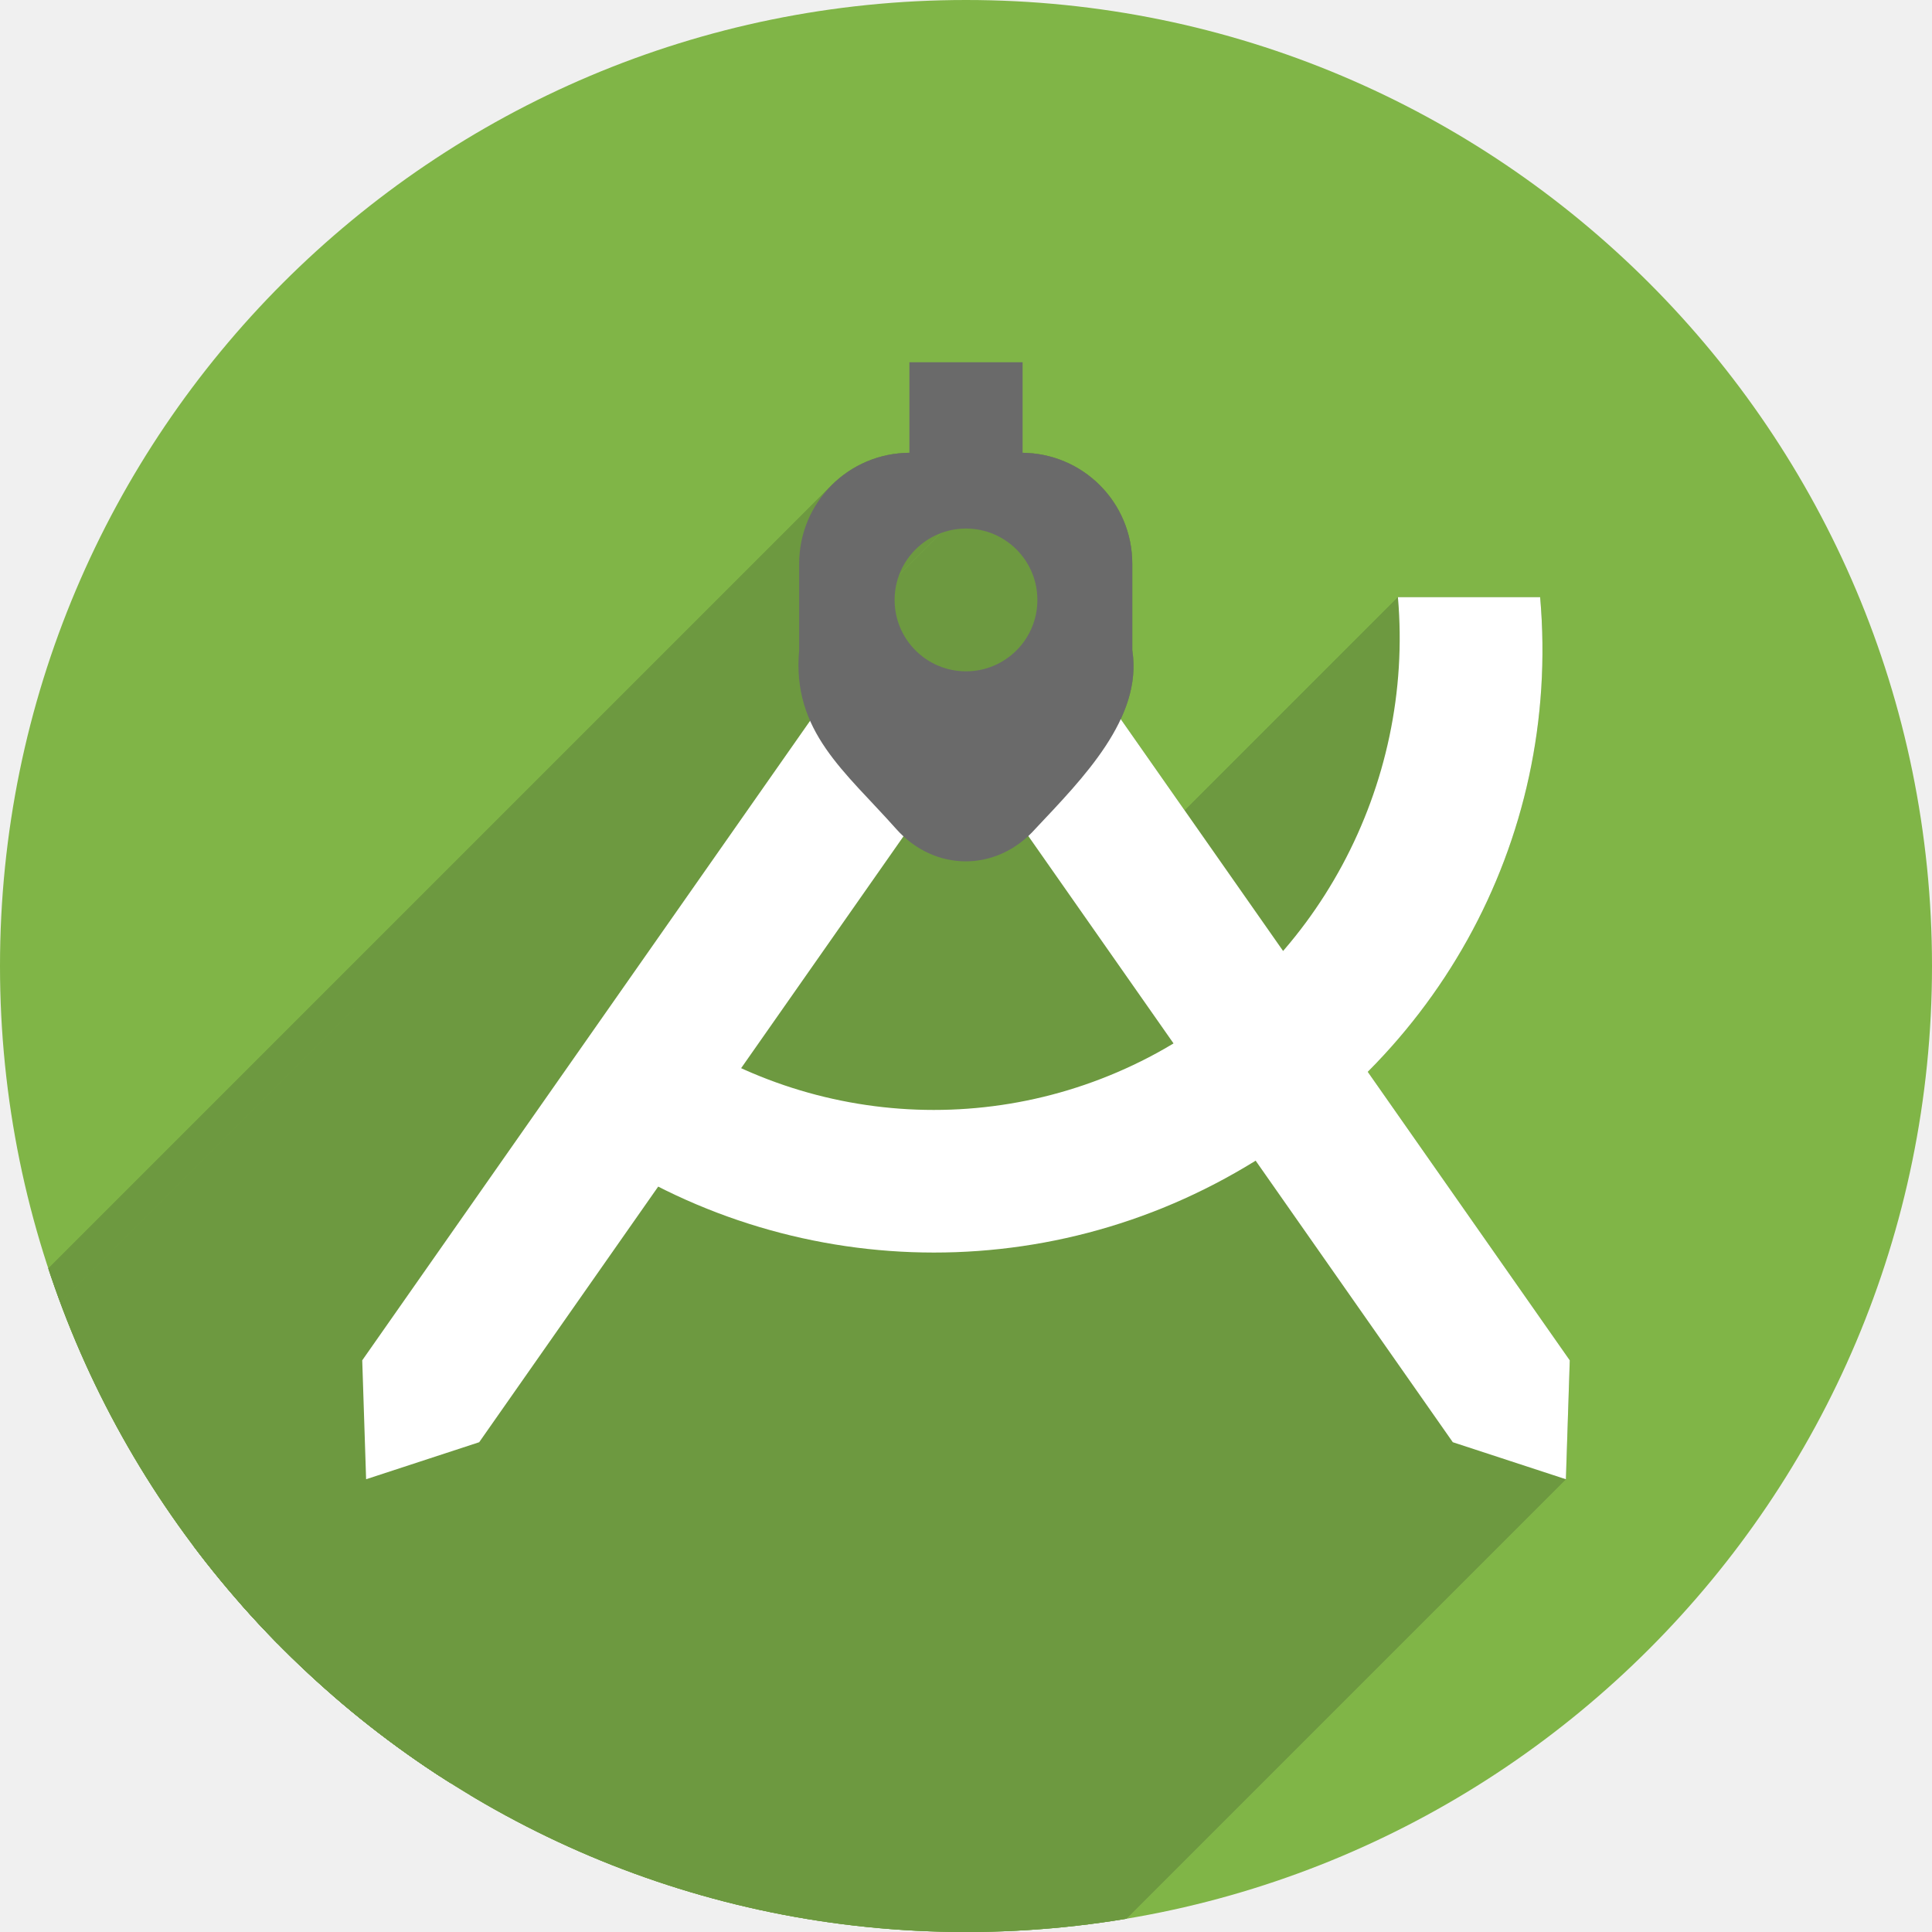
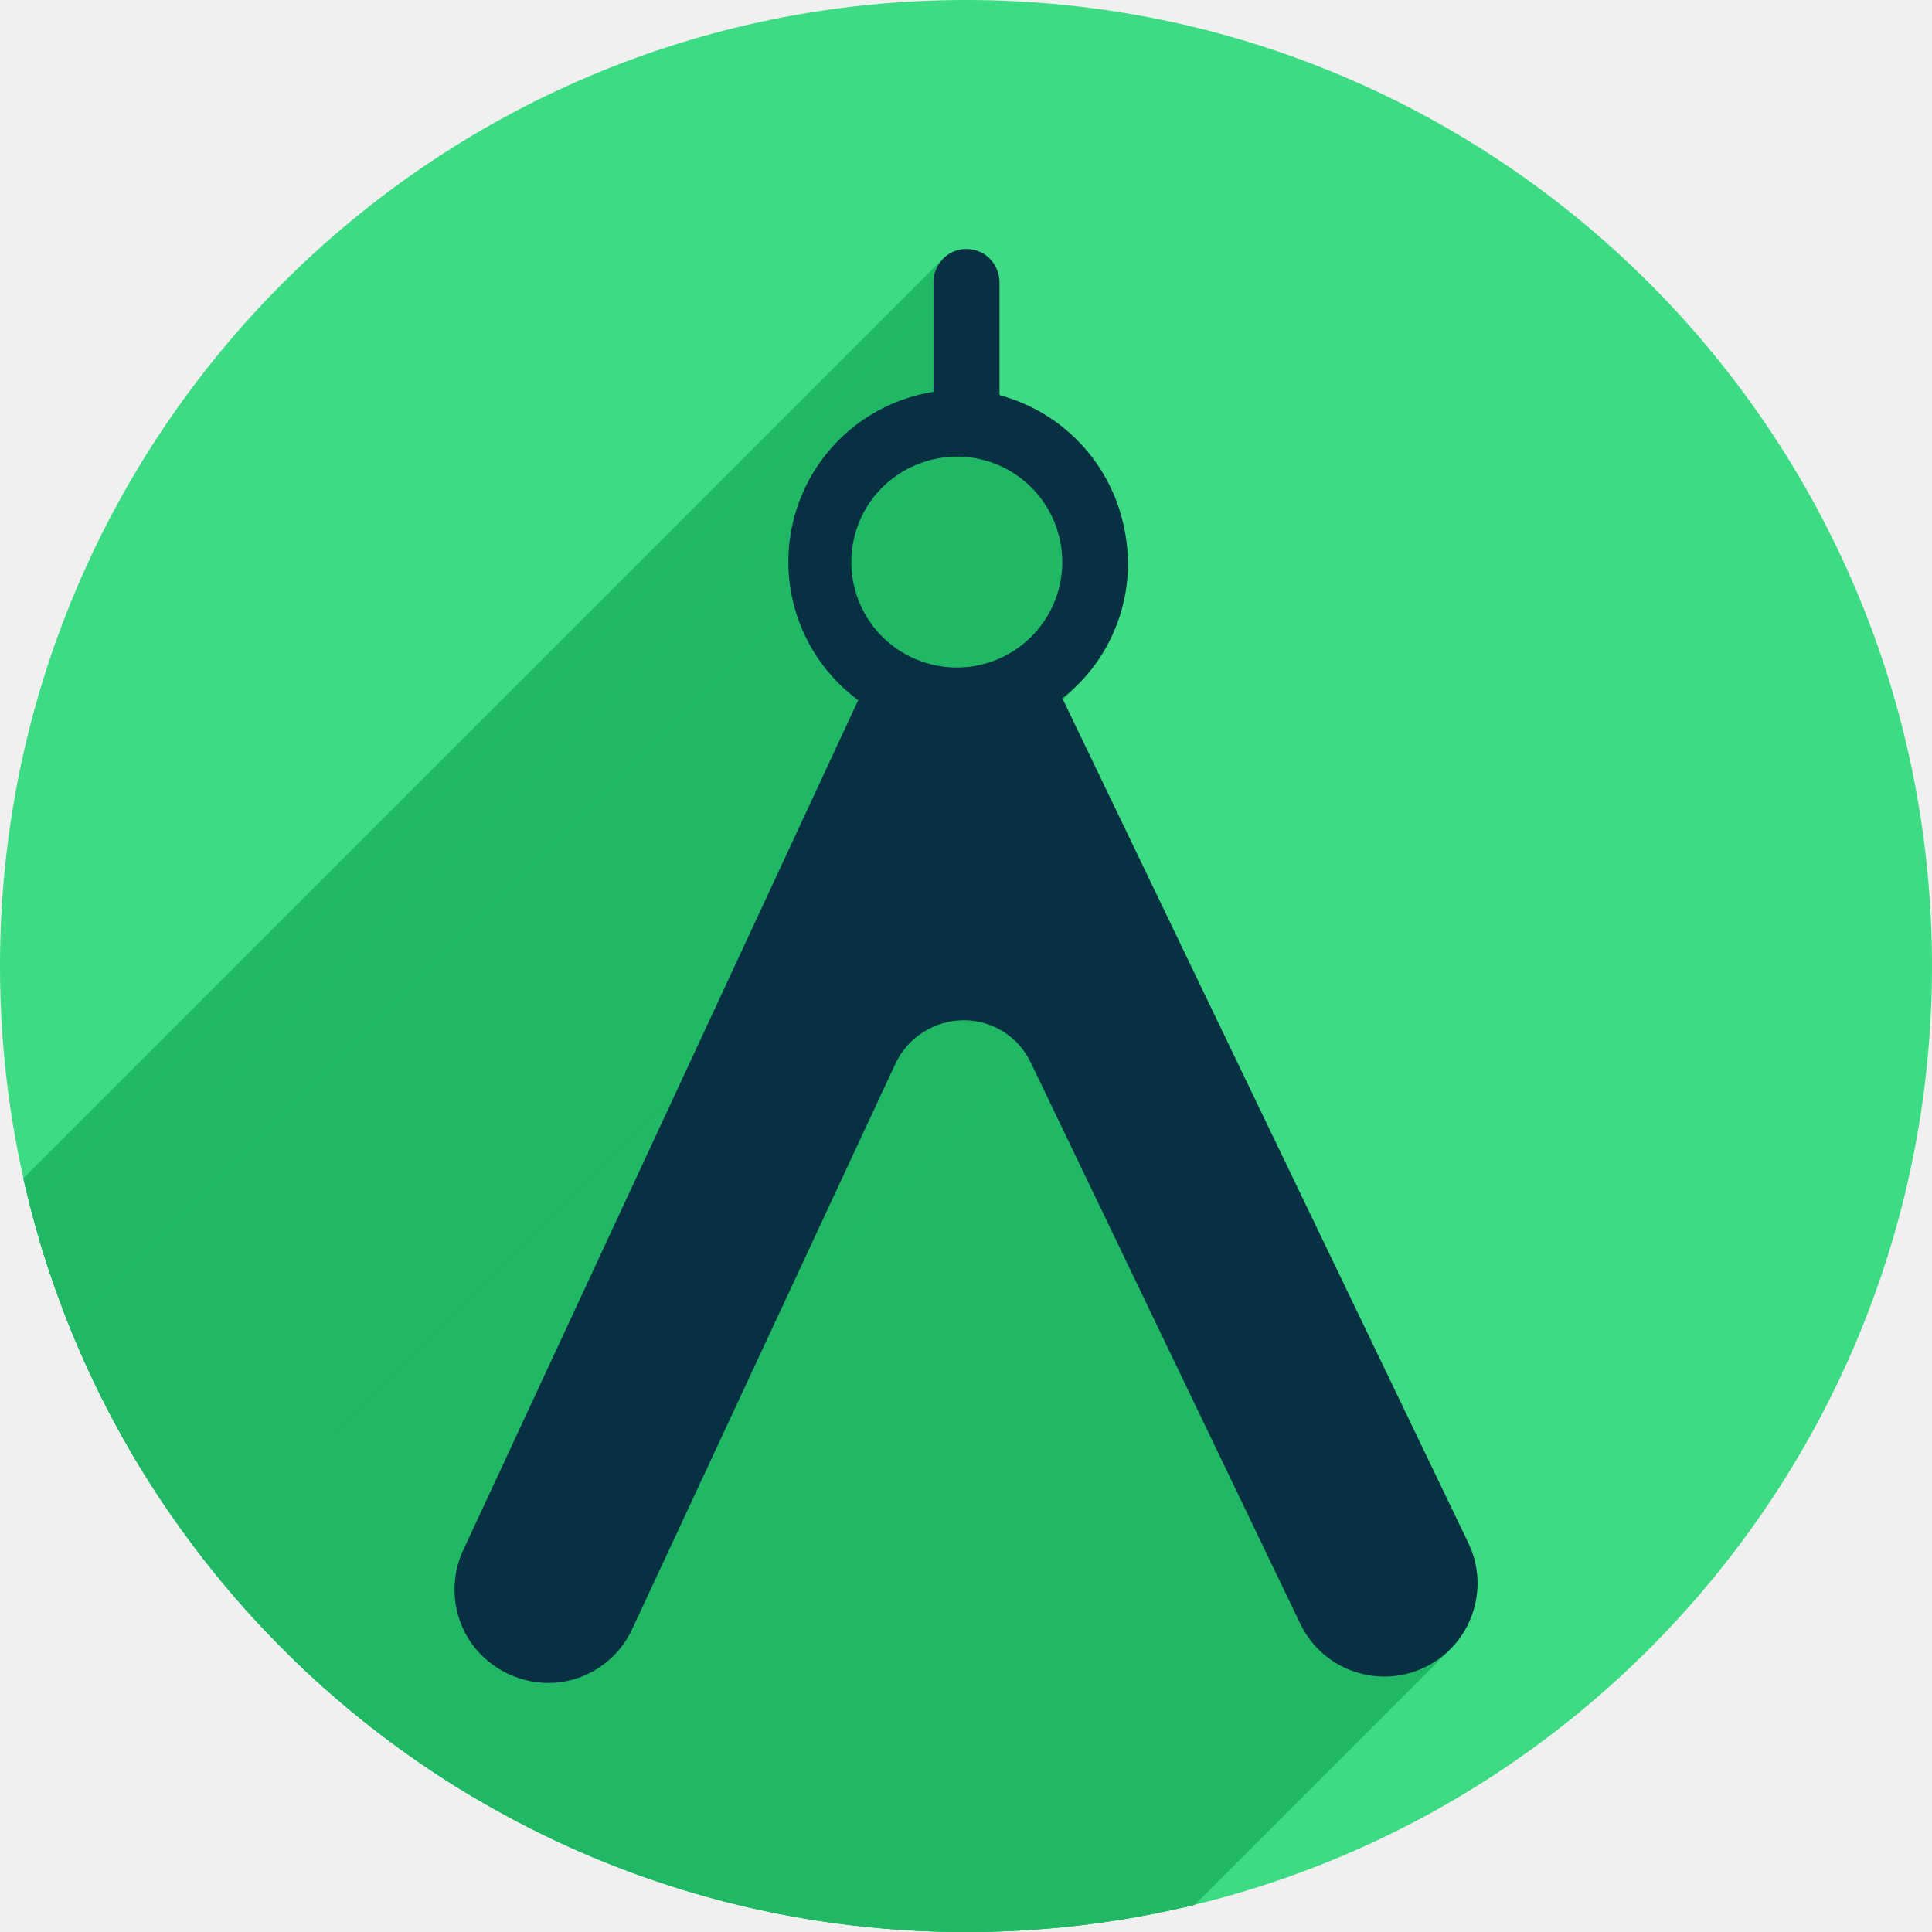
<svg xmlns="http://www.w3.org/2000/svg" version="1.1" id="svg2" viewBox="0 0 256 256" height="256" width="256">
  <defs id="defs4">
-     <clipPath clipPathUnits="userSpaceOnUse" id="clipPath5002">
+     <clipPath id="clipPath5002" clipPathUnits="userSpaceOnUse">
      <g id="g5004">
-         <path transform="translate(0,796.3622)" id="path5006" d="M 88.118,249.435 C 46.103,235.291 14.771,201.687 4.134,159.361 1.338,148.236 0.923,144.163 0.926,127.889 0.928,117.472 1.134,112.014 1.658,108.541 4.465,89.913 12.177,70.638 23.043,55.086 c 3.959,-5.666 8.345,-10.931 9.102,-10.926 0.328,0.002 10.489,18.31 22.579,40.683 12.09,22.373 22.375,41.335 22.854,42.136 0.479,0.802 0.925,2.441 0.99,3.643 0.343,6.316 2.524,14.21 5.642,20.423 2.954,5.887 5.065,8.733 10.435,14.067 6.714,6.67 12.889,10.286 21.732,12.729 3.166,0.874 5.105,1.05 11.575,1.05 8.826,0 12.602,-0.762 19.264,-3.887 2.046,-0.96 3.937,-1.665 4.202,-1.568 0.265,0.097 -11.056,17.665 -25.157,39.038 l -25.639,38.861 -3.094,0.112 c -2.555,0.093 -4.195,-0.258 -9.409,-2.014 z" style="fill:#0f9d58;fill-opacity:1;stroke:none;stroke-width:4.858;stroke-linejoin:round;stroke-miterlimit:4;stroke-dasharray:none;stroke-opacity:1" />
-         <path id="path5008" d="m 112.36,1051.517 c -10.001,-1.45 -12.156,-1.82 -12.532,-2.156 -0.249,-0.222 1.738,-3.748 4.55,-8.072 7.166,-11.021 49.772,-74.648 50.259,-75.055 3.575,-2.992 8.635,-8.041 10.575,-10.554 3.362,-4.353 7.558,-12.914 9.065,-18.494 6.193,-22.925 -2.593,-47.152 -21.7,-59.837 l -2.961,-1.966 17.025,0.296 c 9.364,0.163 31.17,0.434 48.459,0.603 l 31.435,0.307 1.546,4.189 c 2.246,6.086 4.678,15.095 5.935,21.982 1.525,8.36 1.925,28.859 0.739,37.828 -3.08,23.278 -12.813,45.72 -27.802,64.106 -20.476,25.117 -51.46,42.197 -84.146,46.389 -5.312,0.681 -26.646,0.986 -30.446,0.436 z" style="fill:#f4b400;fill-opacity:1;stroke:none;stroke-width:4.858;stroke-linejoin:round;stroke-miterlimit:4;stroke-dasharray:none;stroke-opacity:1" />
-         <path transform="translate(0,796.3622)" id="path5010" d="M 67.99,108.873 C 41.284,59.576 33.29,45.149 32.234,44.345 31.651,43.901 32.811,42.55 38.696,36.815 53.436,22.45 68.809,13.041 87.839,6.736 101.687,2.148 112.582,0.437 127.951,0.437 c 21.31,0 37.805,3.81 56.835,13.126 25.294,12.383 46.194,33.579 58.52,59.346 1.611,3.369 2.93,6.372 2.93,6.675 0,0.56 -10.549,0.495 -71.165,-0.437 l -24.288,-0.374 -3.931,-1.764 c -6.757,-3.033 -10.646,-3.84 -18.658,-3.868 -5.03,-0.018 -7.979,0.208 -10.316,0.788 -14.508,3.604 -26.283,12.948 -33.292,26.419 -3.585,6.891 -5.247,13.082 -6.332,23.583 l -0.337,3.267 -9.927,-18.326 z" style="fill:#db4437;fill-opacity:1;stroke:none;stroke-width:10;stroke-linejoin:round;stroke-miterlimit:4;stroke-dasharray:none;stroke-opacity:1" />
+         <path style="fill:#0f9d58;fill-opacity:1;stroke:none;stroke-width:4.858;stroke-linejoin:round;stroke-miterlimit:4;stroke-dasharray:none;stroke-opacity:1" d="M 88.118,249.435 C 46.103,235.291 14.771,201.687 4.134,159.361 1.338,148.236 0.923,144.163 0.926,127.889 0.928,117.472 1.134,112.014 1.658,108.541 4.465,89.913 12.177,70.638 23.043,55.086 c 3.959,-5.666 8.345,-10.931 9.102,-10.926 0.328,0.002 10.489,18.31 22.579,40.683 12.09,22.373 22.375,41.335 22.854,42.136 0.479,0.802 0.925,2.441 0.99,3.643 0.343,6.316 2.524,14.21 5.642,20.423 2.954,5.887 5.065,8.733 10.435,14.067 6.714,6.67 12.889,10.286 21.732,12.729 3.166,0.874 5.105,1.05 11.575,1.05 8.826,0 12.602,-0.762 19.264,-3.887 2.046,-0.96 3.937,-1.665 4.202,-1.568 0.265,0.097 -11.056,17.665 -25.157,39.038 l -25.639,38.861 -3.094,0.112 c -2.555,0.093 -4.195,-0.258 -9.409,-2.014 z" id="path5006" transform="translate(0,796.3622)" />
+         <path style="fill:#f4b400;fill-opacity:1;stroke:none;stroke-width:4.858;stroke-linejoin:round;stroke-miterlimit:4;stroke-dasharray:none;stroke-opacity:1" d="m 112.36,1051.517 c -10.001,-1.45 -12.156,-1.82 -12.532,-2.156 -0.249,-0.222 1.738,-3.748 4.55,-8.072 7.166,-11.021 49.772,-74.648 50.259,-75.055 3.575,-2.992 8.635,-8.041 10.575,-10.554 3.362,-4.353 7.558,-12.914 9.065,-18.494 6.193,-22.925 -2.593,-47.152 -21.7,-59.837 l -2.961,-1.966 17.025,0.296 c 9.364,0.163 31.17,0.434 48.459,0.603 l 31.435,0.307 1.546,4.189 c 2.246,6.086 4.678,15.095 5.935,21.982 1.525,8.36 1.925,28.859 0.739,37.828 -3.08,23.278 -12.813,45.72 -27.802,64.106 -20.476,25.117 -51.46,42.197 -84.146,46.389 -5.312,0.681 -26.646,0.986 -30.446,0.436 z" id="path5008" />
+         <path style="fill:#db4437;fill-opacity:1;stroke:none;stroke-width:10;stroke-linejoin:round;stroke-miterlimit:4;stroke-dasharray:none;stroke-opacity:1" d="M 67.99,108.873 C 41.284,59.576 33.29,45.149 32.234,44.345 31.651,43.901 32.811,42.55 38.696,36.815 53.436,22.45 68.809,13.041 87.839,6.736 101.687,2.148 112.582,0.437 127.951,0.437 c 21.31,0 37.805,3.81 56.835,13.126 25.294,12.383 46.194,33.579 58.52,59.346 1.611,3.369 2.93,6.372 2.93,6.675 0,0.56 -10.549,0.495 -71.165,-0.437 l -24.288,-0.374 -3.931,-1.764 c -6.757,-3.033 -10.646,-3.84 -18.658,-3.868 -5.03,-0.018 -7.979,0.208 -10.316,0.788 -14.508,3.604 -26.283,12.948 -33.292,26.419 -3.585,6.891 -5.247,13.082 -6.332,23.583 l -0.337,3.267 -9.927,-18.326 z" id="path5010" transform="translate(0,796.3622)" />
      </g>
    </clipPath>
-     <clipPath id="clipPath4271" clipPathUnits="userSpaceOnUse">
-       <circle r="128" cy="128" cx="128" id="circle4273" style="fill:#292929;fill-opacity:0.26;stroke:none;stroke-width:10;stroke-linejoin:round;stroke-miterlimit:4;stroke-dasharray:none;stroke-opacity:0.259" />
+     <clipPath clipPathUnits="userSpaceOnUse" id="clipPath4271">
+       <circle style="fill:#292929;fill-opacity:0.26;stroke:none;stroke-width:10;stroke-linejoin:round;stroke-miterlimit:4;stroke-dasharray:none;stroke-opacity:0.259" id="circle4273" cx="128" cy="128" r="128" />
    </clipPath>
-     <clipPath clipPathUnits="userSpaceOnUse" id="clipPath4363">
-       <circle r="128" cy="924.362" cx="128" id="circle4365" style="fill:#4285f4;fill-opacity:1;stroke:none;stroke-width:10;stroke-linejoin:round;stroke-miterlimit:4;stroke-dasharray:none;stroke-opacity:0.259" />
+     <clipPath id="clipPath4363" clipPathUnits="userSpaceOnUse">
+       <circle style="fill:#4285f4;fill-opacity:1;stroke:none;stroke-width:10;stroke-linejoin:round;stroke-miterlimit:4;stroke-dasharray:none;stroke-opacity:0.259" id="circle4365" cx="128" cy="924.362" r="128" />
    </clipPath>
-     <clipPath id="clipPath4452" clipPathUnits="userSpaceOnUse">
-       <circle r="128" cy="924.362" cx="128" id="circle4454" style="fill:#4285f4;fill-opacity:1;stroke:none;stroke-width:10;stroke-linejoin:round;stroke-miterlimit:4;stroke-dasharray:none;stroke-opacity:0.259" />
+     <clipPath clipPathUnits="userSpaceOnUse" id="clipPath4452">
+       <circle style="fill:#4285f4;fill-opacity:1;stroke:none;stroke-width:10;stroke-linejoin:round;stroke-miterlimit:4;stroke-dasharray:none;stroke-opacity:0.259" id="circle4454" cx="128" cy="924.362" r="128" />
    </clipPath>
-     <clipPath clipPathUnits="userSpaceOnUse" id="clipPath5177">
-       <circle r="128" cy="924.362" cx="128" id="circle5179" style="fill:#4285f4;fill-opacity:1;stroke:none;stroke-width:10;stroke-linejoin:round;stroke-miterlimit:4;stroke-dasharray:none;stroke-opacity:0.259" />
+     <clipPath id="clipPath5177" clipPathUnits="userSpaceOnUse">
+       <circle style="fill:#4285f4;fill-opacity:1;stroke:none;stroke-width:10;stroke-linejoin:round;stroke-miterlimit:4;stroke-dasharray:none;stroke-opacity:0.259" id="circle5179" cx="128" cy="924.362" r="128" />
    </clipPath>
-     <clipPath id="clipPath4342" clipPathUnits="userSpaceOnUse">
-       <circle r="128" cy="933.487" cx="128" id="circle4344" style="fill:#4285f4;fill-opacity:1;stroke:none;stroke-width:10;stroke-linejoin:round;stroke-miterlimit:4;stroke-dasharray:none;stroke-opacity:0.259" />
+     <clipPath clipPathUnits="userSpaceOnUse" id="clipPath4342">
+       <circle style="fill:#4285f4;fill-opacity:1;stroke:none;stroke-width:10;stroke-linejoin:round;stroke-miterlimit:4;stroke-dasharray:none;stroke-opacity:0.259" id="circle4344" cx="128" cy="933.487" r="128" />
    </clipPath>
-     <clipPath clipPathUnits="userSpaceOnUse" id="clipPath4681">
-       <circle r="128" cy="930.44" cx="127.003" id="circle4683" style="fill:#9d5fad;fill-opacity:1;stroke:none;stroke-width:10;stroke-linejoin:round;stroke-miterlimit:4;stroke-dasharray:none;stroke-opacity:0.259" />
+     <clipPath id="clipPath4681" clipPathUnits="userSpaceOnUse">
+       <circle style="fill:#9d5fad;fill-opacity:1;stroke:none;stroke-width:10;stroke-linejoin:round;stroke-miterlimit:4;stroke-dasharray:none;stroke-opacity:0.259" id="circle4683" cx="127.003" cy="930.44" r="128" />
    </clipPath>
-     <clipPath id="clipPath4235" clipPathUnits="userSpaceOnUse">
-       <circle r="128" cy="924.362" cx="128" id="circle4237" style="fill:#0f9d58;fill-opacity:1;stroke:none;stroke-width:10;stroke-linejoin:round;stroke-miterlimit:4;stroke-dasharray:none;stroke-opacity:0.259" />
+     <clipPath clipPathUnits="userSpaceOnUse" id="clipPath4235">
+       <circle style="fill:#0f9d58;fill-opacity:1;stroke:none;stroke-width:10;stroke-linejoin:round;stroke-miterlimit:4;stroke-dasharray:none;stroke-opacity:0.259" id="circle4237" cx="128" cy="924.362" r="128" />
    </clipPath>
-     <clipPath clipPathUnits="userSpaceOnUse" id="clipPath4771">
-       <circle r="128" cy="924.362" cx="128" id="circle4773" style="fill:#0f9d58;fill-opacity:1;stroke:none;stroke-width:10;stroke-linejoin:round;stroke-miterlimit:4;stroke-dasharray:none;stroke-opacity:0.259" />
+     <clipPath id="clipPath4771" clipPathUnits="userSpaceOnUse">
+       <circle style="fill:#0f9d58;fill-opacity:1;stroke:none;stroke-width:10;stroke-linejoin:round;stroke-miterlimit:4;stroke-dasharray:none;stroke-opacity:0.259" id="circle4773" cx="128" cy="924.362" r="128" />
    </clipPath>
-     <clipPath id="clipPath4842" clipPathUnits="userSpaceOnUse">
-       <circle r="128" cy="924.362" cx="128" id="circle4844" style="fill:#0f9d58;fill-opacity:1;stroke:none;stroke-width:10;stroke-linejoin:round;stroke-miterlimit:4;stroke-dasharray:none;stroke-opacity:0.259" />
+     <clipPath clipPathUnits="userSpaceOnUse" id="clipPath4842">
+       <circle style="fill:#0f9d58;fill-opacity:1;stroke:none;stroke-width:10;stroke-linejoin:round;stroke-miterlimit:4;stroke-dasharray:none;stroke-opacity:0.259" id="circle4844" cx="128" cy="924.362" r="128" />
    </clipPath>
-     <clipPath clipPathUnits="userSpaceOnUse" id="clipPath4458">
-       <circle r="128" cy="924.362" cx="128" id="circle4460" style="fill:#ff3b38;fill-opacity:1;stroke:none;stroke-width:10;stroke-linejoin:round;stroke-miterlimit:4;stroke-dasharray:none;stroke-opacity:0.259" />
+     <clipPath id="clipPath4458" clipPathUnits="userSpaceOnUse">
+       <circle style="fill:#ff3b38;fill-opacity:1;stroke:none;stroke-width:10;stroke-linejoin:round;stroke-miterlimit:4;stroke-dasharray:none;stroke-opacity:0.259" id="circle4460" cx="128" cy="924.362" r="128" />
    </clipPath>
-     <clipPath id="clipPath4783" clipPathUnits="userSpaceOnUse">
-       <circle r="128" cy="924.362" cx="128" id="circle4785" style="fill:#ff3b38;fill-opacity:1;stroke:none;stroke-width:10;stroke-linejoin:round;stroke-miterlimit:4;stroke-dasharray:none;stroke-opacity:0.259" />
+     <clipPath clipPathUnits="userSpaceOnUse" id="clipPath4783">
+       <circle style="fill:#ff3b38;fill-opacity:1;stroke:none;stroke-width:10;stroke-linejoin:round;stroke-miterlimit:4;stroke-dasharray:none;stroke-opacity:0.259" id="circle4785" cx="128" cy="924.362" r="128" />
    </clipPath>
-     <clipPath clipPathUnits="userSpaceOnUse" id="clipPath4789">
-       <circle r="128" cy="924.362" cx="102.647" id="circle4791" style="fill:#80b4ff;fill-opacity:1;stroke:none;stroke-width:10;stroke-linejoin:round;stroke-miterlimit:4;stroke-dasharray:none;stroke-opacity:0.259" />
+     <clipPath id="clipPath4789" clipPathUnits="userSpaceOnUse">
+       <circle style="fill:#80b4ff;fill-opacity:1;stroke:none;stroke-width:10;stroke-linejoin:round;stroke-miterlimit:4;stroke-dasharray:none;stroke-opacity:0.259" id="circle4791" cx="102.647" cy="924.362" r="128" />
    </clipPath>
-     <clipPath id="clipPath4721" clipPathUnits="userSpaceOnUse">
-       <circle r="128" cy="924.362" cx="128" id="circle4723" style="fill:#557ae6;fill-opacity:1;stroke:none;stroke-width:10;stroke-linejoin:round;stroke-miterlimit:4;stroke-dasharray:none;stroke-opacity:0.259" />
+     <clipPath clipPathUnits="userSpaceOnUse" id="clipPath4721">
+       <circle style="fill:#557ae6;fill-opacity:1;stroke:none;stroke-width:10;stroke-linejoin:round;stroke-miterlimit:4;stroke-dasharray:none;stroke-opacity:0.259" id="circle4723" cx="128" cy="924.362" r="128" />
    </clipPath>
-     <clipPath clipPathUnits="userSpaceOnUse" id="clipPath4491">
-       <circle r="128" cy="924.362" cx="128" id="circle4493" style="fill:#990000;fill-opacity:1;stroke:none;stroke-width:10;stroke-linejoin:round;stroke-miterlimit:4;stroke-dasharray:none;stroke-opacity:0.259" />
+     <clipPath id="clipPath4491" clipPathUnits="userSpaceOnUse">
+       <circle style="fill:#990000;fill-opacity:1;stroke:none;stroke-width:10;stroke-linejoin:round;stroke-miterlimit:4;stroke-dasharray:none;stroke-opacity:0.259" id="circle4493" cx="128" cy="924.362" r="128" />
    </clipPath>
-     <clipPath id="clipPath1102" clipPathUnits="userSpaceOnUse">
-       <circle r="128" cy="924.362" cx="128" id="circle1104" style="fill:#b40000;fill-opacity:1;stroke:none;stroke-width:10;stroke-linejoin:round;stroke-miterlimit:4;stroke-dasharray:none;stroke-opacity:0.259" />
+     <clipPath clipPathUnits="userSpaceOnUse" id="clipPath1102">
+       <circle style="fill:#b40000;fill-opacity:1;stroke:none;stroke-width:10;stroke-linejoin:round;stroke-miterlimit:4;stroke-dasharray:none;stroke-opacity:0.259" id="circle1104" cx="128" cy="924.362" r="128" />
    </clipPath>
-     <clipPath clipPathUnits="userSpaceOnUse" id="clipPath5494">
-       <circle r="101.491" cy="924.618" cx="128" id="circle5496" style="fill:#89bf4b;fill-opacity:1;stroke:none;stroke-width:7.929;stroke-linejoin:round;stroke-miterlimit:4;stroke-dasharray:none;stroke-opacity:0.259" />
+     <clipPath id="clipPath5494" clipPathUnits="userSpaceOnUse">
+       <circle style="fill:#89bf4b;fill-opacity:1;stroke:none;stroke-width:7.929;stroke-linejoin:round;stroke-miterlimit:4;stroke-dasharray:none;stroke-opacity:0.259" id="circle5496" cx="128" cy="924.618" r="101.491" />
+     </clipPath>
+     <clipPath id="clipPath1743" clipPathUnits="userSpaceOnUse">
+       <circle style="fill:#80b547;fill-opacity:1;stroke:none;stroke-width:10;stroke-linejoin:round;stroke-miterlimit:4;stroke-dasharray:none;stroke-opacity:0.259" id="circle1745" cx="128" cy="924.362" r="128" />
    </clipPath>
  </defs>
-   <g transform="translate(0,-796.3622)" id="layer1">
-     <circle style="fill:#80b547;fill-opacity:1;stroke:none;stroke-width:10;stroke-linejoin:round;stroke-miterlimit:4;stroke-dasharray:none;stroke-opacity:0.259" id="path4152" cx="128" cy="924.362" r="128" />
-     <text id="text4914" y="927.362" x="120" style="font-style:normal;font-weight:normal;font-size:40px;line-height:125%;font-family:sans-serif;letter-spacing:0px;word-spacing:0px;fill:#000000;fill-opacity:1;stroke:none;stroke-width:1px;stroke-linecap:butt;stroke-linejoin:miter;stroke-opacity:1" xml:space="preserve">
-       <tspan y="927.362" x="120" id="tspan4916" />
-     </text>
-     <g style="stroke:none" transform="translate(-4.11162,138)" id="g4241">
-       <g style="stroke:none" id="g4446">
-         <g id="g4448" style="fill:none;fill-rule:evenodd;stroke:none;stroke-width:10;stroke-linecap:round;stroke-linejoin:miter;stroke-miterlimit:4;stroke-dasharray:none;stroke-opacity:1">
-           <path style="stroke:none" id="path4450" d="m 129.989,850.412 c 0,15 0,15 0,15 L -82.143,1077.544 c 0,0 0,0 0,-15 z" />
+   <g id="layer1" transform="translate(0,-796.3622)">
+     <circle r="128" cy="924.362" cx="128" id="path4152" style="fill:#3ddc84;fill-opacity:1;stroke:none;stroke-width:10;stroke-linejoin:round;stroke-miterlimit:4;stroke-dasharray:none;stroke-opacity:0.259" />
+     <text xml:space="preserve" style="font-style:normal;font-weight:normal;font-size:40px;line-height:125%;font-family:sans-serif;letter-spacing:0px;word-spacing:0px;fill:#000000;fill-opacity:1;stroke:none;stroke-width:1px;stroke-linecap:butt;stroke-linejoin:miter;stroke-opacity:1" x="120" y="927.362" id="text4914" />
+     <g id="g4241" transform="translate(-4.11162,138)" style="stroke:none">
+       <g id="g4446" style="stroke:none">
+         <g style="fill:none;fill-rule:evenodd;stroke:none;stroke-width:10;stroke-linecap:round;stroke-linejoin:miter;stroke-miterlimit:4;stroke-dasharray:none;stroke-opacity:1" id="g4448">
+           <path d="m 129.989,850.412 c 0,15 0,15 0,15 L -82.143,1077.544 c 0,0 0,0 0,-15 z" id="path4450" style="stroke:none" />
        </g>
-         <path id="path4247" d="m 129.989,850.412 c 0,15 0,15 0,15" style="fill:none;fill-rule:evenodd;stroke:none;stroke-width:10;stroke-linecap:round;stroke-linejoin:miter;stroke-miterlimit:4;stroke-dasharray:none;stroke-opacity:1" />
+         <path style="fill:none;fill-rule:evenodd;stroke:none;stroke-width:10;stroke-linecap:round;stroke-linejoin:miter;stroke-miterlimit:4;stroke-dasharray:none;stroke-opacity:1" d="m 129.989,850.412 c 0,15 0,15 0,15" id="path4247" />
      </g>
-       <g style="stroke:none" id="g4453">
-         <g id="g4455" style="fill:none;fill-rule:evenodd;stroke:none;stroke-width:10;stroke-linecap:round;stroke-linejoin:miter;stroke-miterlimit:4;stroke-dasharray:none;stroke-opacity:1">
-           <path style="stroke:none" id="path4457" d="m 111.581,850.412 c 0,15 0,15 0,15 l -212.132,212.132 c 0,0 0,0 0,-15 z" />
+       <g id="g4453" style="stroke:none">
+         <g style="fill:none;fill-rule:evenodd;stroke:none;stroke-width:10;stroke-linecap:round;stroke-linejoin:miter;stroke-miterlimit:4;stroke-dasharray:none;stroke-opacity:1" id="g4455">
+           <path d="m 111.581,850.412 c 0,15 0,15 0,15 l -212.132,212.132 c 0,0 0,0 0,-15 z" id="path4457" style="stroke:none" />
        </g>
-         <path style="fill:none;fill-rule:evenodd;stroke:none;stroke-width:10;stroke-linecap:round;stroke-linejoin:miter;stroke-miterlimit:4;stroke-dasharray:none;stroke-opacity:1" d="m 111.581,850.412 c 0,15 0,15 0,15" id="path4245" />
+         <path id="path4245" d="m 111.581,850.412 c 0,15 0,15 0,15" style="fill:none;fill-rule:evenodd;stroke:none;stroke-width:10;stroke-linecap:round;stroke-linejoin:miter;stroke-miterlimit:4;stroke-dasharray:none;stroke-opacity:1" />
      </g>
-       <g style="stroke:none" id="g4460">
-         <g id="g4462" style="fill:none;fill-rule:evenodd;stroke:none;stroke-width:10;stroke-linecap:round;stroke-linejoin:miter;stroke-miterlimit:4;stroke-dasharray:none;stroke-opacity:1">
-           <path style="stroke:none" id="path4464" d="m 93.173,850.412 c 0,15 0,15 0,15 L -118.959,1077.544 c 0,0 0,0 0,-15 z" />
+       <g id="g4460" style="stroke:none">
+         <g style="fill:none;fill-rule:evenodd;stroke:none;stroke-width:10;stroke-linecap:round;stroke-linejoin:miter;stroke-miterlimit:4;stroke-dasharray:none;stroke-opacity:1" id="g4462">
+           <path d="m 93.173,850.412 c 0,15 0,15 0,15 L -118.959,1077.544 c 0,0 0,0 0,-15 z" id="path4464" style="stroke:none" />
        </g>
-         <path id="path4243" d="m 93.173,850.412 c 0,15 0,15 0,15" style="fill:none;fill-rule:evenodd;stroke:none;stroke-width:10;stroke-linecap:round;stroke-linejoin:miter;stroke-miterlimit:4;stroke-dasharray:none;stroke-opacity:1" />
+         <path style="fill:none;fill-rule:evenodd;stroke:none;stroke-width:10;stroke-linecap:round;stroke-linejoin:miter;stroke-miterlimit:4;stroke-dasharray:none;stroke-opacity:1" d="m 93.173,850.412 c 0,15 0,15 0,15" id="path4243" />
      </g>
-       <g style="stroke:none" id="g4467">
-         <g id="g4469" style="fill:none;fill-rule:evenodd;stroke:none;stroke-width:10;stroke-linecap:round;stroke-linejoin:miter;stroke-miterlimit:4;stroke-dasharray:none;stroke-opacity:1">
-           <path style="stroke:none" id="path4471" d="m 166.804,850.412 c 0,15 0,15 0,15 L -45.328,1077.544 c 0,0 0,0 0,-15 z" />
+       <g id="g4467" style="stroke:none">
+         <g style="fill:none;fill-rule:evenodd;stroke:none;stroke-width:10;stroke-linecap:round;stroke-linejoin:miter;stroke-miterlimit:4;stroke-dasharray:none;stroke-opacity:1" id="g4469">
+           <path d="m 166.804,850.412 c 0,15 0,15 0,15 L -45.328,1077.544 c 0,0 0,0 0,-15 z" id="path4471" style="stroke:none" />
        </g>
-         <path id="path4251" d="m 166.804,850.412 c 0,15 0,15 0,15" style="fill:none;fill-rule:evenodd;stroke:none;stroke-width:10;stroke-linecap:round;stroke-linejoin:miter;stroke-miterlimit:4;stroke-dasharray:none;stroke-opacity:1" />
+         <path style="fill:none;fill-rule:evenodd;stroke:none;stroke-width:10;stroke-linecap:round;stroke-linejoin:miter;stroke-miterlimit:4;stroke-dasharray:none;stroke-opacity:1" d="m 166.804,850.412 c 0,15 0,15 0,15" id="path4251" />
      </g>
-       <g style="stroke:none" id="g4474">
-         <g id="g4476" style="fill:none;fill-rule:evenodd;stroke:none;stroke-width:10;stroke-linecap:round;stroke-linejoin:miter;stroke-miterlimit:4;stroke-dasharray:none;stroke-opacity:1">
-           <path style="stroke:none" id="path4478" d="m 148.396,850.412 c 0,15 0,15 0,15 L -63.736,1077.544 c 0,0 0,0 0,-15 z" />
+       <g id="g4474" style="stroke:none">
+         <g style="fill:none;fill-rule:evenodd;stroke:none;stroke-width:10;stroke-linecap:round;stroke-linejoin:miter;stroke-miterlimit:4;stroke-dasharray:none;stroke-opacity:1" id="g4476">
+           <path d="m 148.396,850.412 c 0,15 0,15 0,15 L -63.736,1077.544 c 0,0 0,0 0,-15 z" id="path4478" style="stroke:none" />
        </g>
-         <path style="fill:none;fill-rule:evenodd;stroke:none;stroke-width:10;stroke-linecap:round;stroke-linejoin:miter;stroke-miterlimit:4;stroke-dasharray:none;stroke-opacity:1" d="m 148.396,850.412 c 0,15 0,15 0,15" id="path4249" />
+         <path id="path4249" d="m 148.396,850.412 c 0,15 0,15 0,15" style="fill:none;fill-rule:evenodd;stroke:none;stroke-width:10;stroke-linecap:round;stroke-linejoin:miter;stroke-miterlimit:4;stroke-dasharray:none;stroke-opacity:1" />
      </g>
    </g>
-     <text id="text4291" y="997.362" x="120" style="font-style:normal;font-weight:normal;font-size:40px;line-height:125%;font-family:sans-serif;letter-spacing:0px;word-spacing:0px;fill:#000000;fill-opacity:1;stroke:none;stroke-width:1px;stroke-linecap:butt;stroke-linejoin:miter;stroke-opacity:1" xml:space="preserve">
-       <tspan y="997.362" x="120" id="tspan4293" />
-     </text>
-     <g id="g5250" transform="matrix(1.2612,0,0,1.2612,-33.43359,-241.766)" clip-path="url(#clipPath5494)" style="fill:#6d9940;fill-opacity:1">
-       <g transform="translate(13.48084,3.56799)" style="fill:#6d9940;fill-opacity:1" id="g5244">
-         <g id="g5382" transform="matrix(0.7928957,0,0,0.7928957,13.02851,819.5594)" style="fill:#6d9940;fill-opacity:1">
-           <g id="g5379" style="fill:#6d9940;fill-opacity:1;stroke-width:1.545">
-             <path id="path5325" d="M120.605 59.994C116.53 59.994 112.851 61.634 110.192 64.294L-31.229 205.715C-28.57 203.056 -24.892 201.415 -20.816 201.415Z" style="fill:#6d9940;fill-opacity:1" />
-             <path id="path5327" d="M110.192 64.294C107.533 66.953 105.893 70.631 105.893 74.707L-35.529 216.128C-35.529 212.053 -33.888 208.374 -31.229 205.715Z" style="fill:#6d9940;fill-opacity:1" />
-             <path id="path5329" d="M105.893 74.707L105.893 86.158L-35.529 227.58L-35.529 216.128Z" style="fill:#6d9940;fill-opacity:1" />
-             <path id="path5331" d="M105.893 86.158C105.562 89.797 106.166 92.804 107.352 95.494L-34.07 236.915C-35.256 234.225 -35.859 231.219 -35.529 227.58Z" style="fill:#6d9940;fill-opacity:1" />
-             <path id="path5333" d="M107.352 95.494L48.0 180.25L-93.421 321.671L-34.07 236.915Z" style="fill:#6d9940;fill-opacity:1" />
-             <path id="path5335" d="M48.0 180.25L48.514 196.006L-92.908 337.427L-93.421 321.671Z" style="fill:#6d9940;fill-opacity:1" />
-             <path id="path5337" d="M48.514 196.006L63.496 191.102L-77.925 332.523L-92.908 337.427Z" style="fill:#6d9940;fill-opacity:1" />
-             <path id="path5339" d="M63.496 191.102L87.217 157.229L-54.205 298.65L-77.925 332.523Z" style="fill:#6d9940;fill-opacity:1" />
-             <path id="path5341" d="M87.217 157.229C110.089 168.84 137.592 169.043 160.979 156.869L19.557 298.29C-3.829 310.465 -31.332 310.261 -54.205 298.65Z" style="fill:#6d9940;fill-opacity:1" />
-             <path id="path5343" d="M160.979 156.869C162.829 155.906 164.628 154.877 166.379 153.793L24.958 295.214C23.207 296.298 21.407 297.327 19.557 298.29Z" style="fill:#6d9940;fill-opacity:1" />
-             <path id="path5345" d="M166.379 153.793L192.504 191.102L51.083 332.523L24.958 295.214Z" style="fill:#6d9940;fill-opacity:1" />
-             <path id="path5347" d="M192.504 191.102L207.486 196.006L66.065 337.427L51.083 332.523Z" style="fill:#6d9940;fill-opacity:1" />
-             <path id="path5349" d="M207.486 196.006L208.0 180.25L66.579 321.671L66.065 337.427Z" style="fill:#6d9940;fill-opacity:1" />
-             <path id="path5351" d="M208.0 180.25L181.225 142.016L39.803 283.437L66.579 321.671Z" style="fill:#6d9940;fill-opacity:1" />
-             <path id="path5353" d="M181.225 142.016C197.481 125.706 206.169 103.031 204.078 79.131L62.657 220.552C64.748 244.452 56.06 267.127 39.803 283.437Z" style="fill:#6d9940;fill-opacity:1" />
-             <path id="path5355" d="M204.078 79.131L185.232 79.131L43.811 220.552L62.657 220.552Z" style="fill:#6d9940;fill-opacity:1" />
-             <path id="path5357" d="M185.232 79.131C186.736 96.321 181.004 113.326 170.016 126.008L28.594 267.429C39.582 254.748 45.315 237.742 43.811 220.552Z" style="fill:#6d9940;fill-opacity:1" />
-             <path id="path5359" d="M170.016 126.008L148.496 95.279L7.075 236.701L28.594 267.429Z" style="fill:#6d9940;fill-opacity:1" />
-             <path id="path5361" d="M148.496 95.279C149.849 92.369 150.533 89.325 150.033 86.158L8.612 227.58C9.112 230.746 8.428 233.79 7.075 236.701Z" style="fill:#6d9940;fill-opacity:1" />
-             <path id="path5363" d="M150.033 86.158L150.033 74.707L8.612 216.128L8.612 227.58Z" style="fill:#6d9940;fill-opacity:1" />
-             <path id="path5365" d="M150.033 74.707C150.033 66.555 143.472 59.994 135.32 59.994L-6.101 201.415C2.05 201.415 8.612 207.977 8.612 216.128Z" style="fill:#6d9940;fill-opacity:1" />
-             <path id="path5367" d="M135.32 59.994L120.605 59.994L-20.816 201.415L-6.101 201.415Z" style="fill:#6d9940;fill-opacity:1" />
-             <path id="path5369" d="M136.254 110.777L155.492 138.25L14.071 279.671L-5.167 252.199Z" style="fill:#6d9940;fill-opacity:1" />
-             <path id="path5371" d="M155.492 138.25C154.43 138.891 153.351 139.509 152.242 140.086L10.821 281.507C11.93 280.93 13.008 280.312 14.071 279.671Z" style="fill:#6d9940;fill-opacity:1" />
-             <path id="path5373" d="M152.242 140.086C135.124 148.997 115.209 149.267 98.207 141.533L-43.214 282.955C-26.212 290.688 -6.298 290.419 10.821 281.507Z" style="fill:#6d9940;fill-opacity:1" />
-             <path id="path5375" d="M98.207 141.533L119.715 110.82L-21.707 252.242L-43.214 282.955Z" style="fill:#6d9940;fill-opacity:1" />
-             <path id="path5377" d="M119.715 110.82C124.53 115.252 131.451 115.236 136.254 110.777L-5.167 252.199C-9.97 256.657 -16.891 256.673 -21.707 252.242Z" style="fill:#6d9940;fill-opacity:1" />
-           </g>
-           <path id="path5240" transform="" d="M 120.605 59.994 C 112.454 59.994 105.893 66.555 105.893 74.707 L 105.893 86.158 C 105.562 89.797 106.166 92.804 107.352 95.494 L 48 180.25 L 48.514 196.006 L 63.496 191.102 L 87.217 157.229 C 110.089 168.84 137.592 169.043 160.979 156.869 C 162.829 155.906 164.628 154.877 166.379 153.793 L 192.504 191.102 L 207.486 196.006 L 208 180.25 L 181.225 142.016 C 197.481 125.706 206.169 103.031 204.078 79.131 L 185.232 79.131 C 186.736 96.321 181.004 113.326 170.016 126.008 L 148.496 95.279 C 149.849 92.369 150.533 89.325 150.033 86.158 L 150.033 74.707 C 150.033 66.555 143.472 59.994 135.32 59.994 L 120.605 59.994 z M 128 70.035 A 9.459 9.459 0 0 1 137.459 79.494 A 9.459 9.459 0 0 1 128 88.953 A 9.459 9.459 0 0 1 118.541 79.494 A 9.459 9.459 0 0 1 128 70.035 z M 136.254 110.777 L 155.492 138.25 C 154.43 138.891 153.351 139.509 152.242 140.086 C 135.124 148.997 115.209 149.267 98.207 141.533 L 119.715 110.82 C 124.53 115.252 131.451 115.236 136.254 110.777 z " style="fill:#6d9940;fill-opacity:1;stroke-width:1.545" />
-         </g>
+     <text xml:space="preserve" style="font-style:normal;font-weight:normal;font-size:40px;line-height:125%;font-family:sans-serif;letter-spacing:0px;word-spacing:0px;fill:#000000;fill-opacity:1;stroke:none;stroke-width:1px;stroke-linecap:butt;stroke-linejoin:miter;stroke-opacity:1" x="120" y="997.362" id="text4291" />
+     <g style="fill:#21b865;fill-opacity:0.992" clip-path="url(#clipPath1743)" id="g1698">
+       <g style="stroke-width:8.172;fill:#21b865;fill-opacity:0.992" id="g1695">
+         <path style="fill:#21b865;fill-opacity:0.992" d="M 126.874 856.862 C 133.532 856.908 139.233 861.645 140.498 868.182 L -0.924 1009.6 C -2.188 1003.07 -7.89 998.329 -14.548 998.284 Z" id="path1625" />
+         <path style="fill:#21b865;fill-opacity:0.992" d="M 140.498 868.182 C 141.401 872.854 139.859 877.519 136.656 880.722 L -4.765 1022.14 C -1.562 1018.94 -0.02 1014.28 -0.924 1009.6 Z" id="path1627" />
+         <path style="fill:#21b865;fill-opacity:0.992" d="M 136.656 880.722 C 135.378 882 133.835 883.046 132.077 883.766 L -9.344 1025.19 C -7.586 1024.47 -6.043 1023.42 -4.765 1022.14 Z" id="path1629" />
+         <path style="fill:#21b865;fill-opacity:0.992" d="M 132.077 883.766 C 125.916 886.291 118.829 884.118 115.142 878.574 L -26.279 1019.99 C -22.592 1025.54 -15.505 1027.71 -9.344 1025.19 Z" id="path1631" />
+         <path style="fill:#21b865;fill-opacity:0.992" d="M 115.142 878.574 C 111.457 873.032 112.192 865.66 116.897 860.955 L -24.524 1002.38 C -29.23 1007.08 -29.964 1014.45 -26.279 1019.99 Z" id="path1633" />
+         <path style="fill:#21b865;fill-opacity:0.992" d="M 116.897 860.955 C 116.899 860.953 116.902 860.951 116.904 860.948 L -24.517 1002.37 C -24.52 1002.37 -24.522 1002.37 -24.524 1002.38 Z" id="path1635" />
+         <path style="fill:#21b865;fill-opacity:0.992" d="M 116.904 860.948 C 119.562 858.331 123.143 856.864 126.874 856.862 L -14.548 998.284 C -18.278 998.285 -21.859 999.753 -24.517 1002.37 Z" id="path1637" />
+         <path style="fill:#21b865;fill-opacity:0.992" d="M 126.874 856.862 L 126.874 856.862 L -14.548 998.284 L -14.548 998.284 Z" id="path1639" />
+         <path style="fill:#21b865;fill-opacity:0.992" d="M 132.43 848.691 L 132.43 833.981 L -8.991 975.403 L -8.991 990.112 Z" id="path1641" />
+         <path style="fill:#21b865;fill-opacity:0.992" d="M 132.43 833.981 C 132.496 832.361 131.684 830.831 130.306 829.977 L -11.116 971.399 C -9.737 972.252 -8.925 973.782 -8.991 975.403 Z" id="path1643" />
+         <path style="fill:#21b865;fill-opacity:0.992" d="M 130.306 829.977 C 128.92 829.157 127.197 829.157 125.811 829.977 L -15.61 971.399 C -14.224 970.578 -12.502 970.578 -11.116 971.399 Z" id="path1645" />
+         <path style="fill:#21b865;fill-opacity:0.992" d="M 125.811 829.977 C 125.513 830.162 125.241 830.378 124.999 830.62 L -16.422 972.042 C -16.18 971.8 -15.908 971.583 -15.61 971.399 Z" id="path1647" />
+         <path style="fill:#21b865;fill-opacity:0.992" d="M 124.999 830.62 C 124.122 831.497 123.635 832.712 123.686 833.981 L -17.735 975.403 C -17.787 974.133 -17.299 972.919 -16.422 972.042 Z" id="path1649" />
+         <path style="fill:#21b865;fill-opacity:0.992" d="M 123.686 833.981 L 123.686 848.282 L -17.735 989.703 L -17.735 975.403 Z" id="path1651" />
+         <path style="fill:#21b865;fill-opacity:0.992" d="M 123.686 848.282 C 118.827 849.053 114.471 851.345 111.137 854.679 L -30.285 996.101 C -26.951 992.767 -22.594 990.474 -17.735 989.703 Z" id="path1653" />
+         <path style="fill:#21b865;fill-opacity:0.992" d="M 111.137 854.679 C 108.244 857.572 106.122 861.248 105.11 865.395 L -36.311 1006.82 C -35.3 1002.67 -33.177 998.993 -30.285 996.101 Z" id="path1655" />
+         <path style="fill:#21b865;fill-opacity:0.992" d="M 105.11 865.395 C 102.932 874.322 106.325 883.683 113.717 889.141 L -27.704 1030.56 C -35.096 1025.1 -38.489 1015.74 -36.311 1006.82 Z" id="path1657" />
+         <path style="fill:#21b865;fill-opacity:0.992" d="M 113.717 889.141 L 61.499 1001.5 L -79.922 1142.92 L -27.704 1030.56 Z" id="path1659" />
+         <path style="fill:#21b865;fill-opacity:0.992" d="M 61.499 1001.5 C 59.52 1005.53 59.863 1010.31 62.398 1014.01 L -79.023 1155.43 C -81.558 1151.73 -81.902 1146.95 -79.922 1142.92 Z" id="path1661" />
+         <path style="fill:#21b865;fill-opacity:0.992" d="M 62.398 1014.01 C 64.97 1017.67 69.295 1019.69 73.757 1019.32 L -67.665 1160.74 C -72.126 1161.12 -76.451 1159.09 -79.023 1155.43 Z" id="path1663" />
+         <path style="fill:#21b865;fill-opacity:0.992" d="M 73.757 1019.32 C 76.656 1019.04 79.31 1017.75 81.304 1015.76 L -60.117 1157.18 C -62.112 1159.17 -64.765 1160.46 -67.665 1160.74 Z" id="path1665" />
+         <path style="fill:#21b865;fill-opacity:0.992" d="M 81.304 1015.76 C 82.379 1014.68 83.263 1013.4 83.89 1011.96 L -57.532 1153.38 C -58.159 1154.82 -59.042 1156.11 -60.117 1157.18 Z" id="path1667" />
+         <path style="fill:#21b865;fill-opacity:0.992" d="M 83.89 1011.96 L 118.702 937.191 L -22.72 1078.61 L -57.532 1153.38 Z" id="path1669" />
+         <path style="fill:#21b865;fill-opacity:0.992" d="M 118.702 937.191 C 119.198 936.176 119.851 935.27 120.624 934.497 L -20.797 1075.92 C -21.57 1076.69 -22.224 1077.6 -22.72 1078.61 Z" id="path1671" />
+         <path style="fill:#21b865;fill-opacity:0.992" d="M 120.624 934.497 C 122.469 932.653 124.995 931.564 127.691 931.553 L -13.731 1072.97 C -16.426 1072.99 -18.953 1074.07 -20.797 1075.92 Z" id="path1673" />
+         <path style="fill:#21b865;fill-opacity:0.992" d="M 127.691 931.553 C 131.503 931.541 134.977 933.74 136.598 937.191 L -4.823 1078.61 C -6.444 1075.16 -9.918 1072.96 -13.731 1072.97 Z" id="path1675" />
+         <path style="fill:#21b865;fill-opacity:0.992" d="M 136.598 937.191 L 172.309 1011.55 L 30.887 1152.98 L -4.823 1078.61 Z" id="path1677" />
+         <path style="fill:#21b865;fill-opacity:0.992" d="M 172.309 1011.55 C 174.235 1015.53 178.134 1018.17 182.536 1018.48 L 41.115 1159.91 C 36.713 1159.59 32.814 1156.95 30.887 1152.98 Z" id="path1679" />
+         <path style="fill:#21b865;fill-opacity:0.992" d="M 182.536 1018.48 C 186.149 1018.74 189.65 1017.41 192.158 1014.9 L 50.736 1156.32 C 48.229 1158.83 44.728 1160.17 41.115 1159.91 Z" id="path1681" />
+         <path style="fill:#21b865;fill-opacity:0.992" d="M 192.158 1014.9 C 192.706 1014.35 193.207 1013.75 193.651 1013.09 L 52.23 1154.51 C 51.785 1155.17 51.285 1155.77 50.736 1156.32 Z" id="path1683" />
+         <path style="fill:#21b865;fill-opacity:0.992" d="M 193.651 1013.09 C 196.126 1009.44 196.464 1004.74 194.536 1000.77 L 53.115 1142.19 C 55.042 1146.16 54.705 1150.86 52.23 1154.51 Z" id="path1685" />
+         <path style="fill:#21b865;fill-opacity:0.992" d="M 194.536 1000.77 L 140.766 888.896 L -0.656 1030.32 L 53.115 1142.19 Z" id="path1687" />
+         <path style="fill:#21b865;fill-opacity:0.992" d="M 140.766 888.896 C 141.495 888.325 142.183 887.715 142.828 887.07 L 1.406 1028.49 C 0.762 1029.14 0.074 1029.75 -0.656 1030.32 Z" id="path1689" />
+         <path style="fill:#21b865;fill-opacity:0.992" d="M 142.828 887.07 C 148.227 881.671 150.585 873.843 148.937 866.26 L 7.516 1007.68 C 9.164 1015.26 6.806 1023.09 1.406 1028.49 Z" id="path1691" />
+         <path style="fill:#21b865;fill-opacity:0.992" d="M 148.937 866.26 C 147.216 857.819 140.899 851.06 132.594 848.772 L -8.828 990.194 C -0.522 992.481 5.795 999.24 7.516 1007.68 Z" id="path1693" />
      </g>
+       <path id="path1557" d="m 126.874,856.862 a 13.974,13.974 0 1 1 -9.97,4.086 14.219,14.219 0 0 1 9.97,-4.086 z m 5.557,-8.172 v -14.709 a 4.494,4.494 0 0 0 -2.125,-4.004 4.413,4.413 0 0 0 -4.494,0 4.494,4.494 0 0 0 -2.125,4.004 v 14.301 a 22.799,22.799 0 0 0 -9.97,40.859 L 61.499,1001.503 a 12.421,12.421 0 0 0 0.899,12.503 12.585,12.585 0 0 0 11.359,5.312 12.339,12.339 0 0 0 10.133,-7.355 l 34.812,-74.772 a 10.051,10.051 0 0 1 8.989,-5.638 9.806,9.806 0 0 1 8.907,5.638 l 35.711,74.363 a 12.353,12.353 0 1 0 22.227,-10.787 L 140.766,888.896 a 22.636,22.636 0 0 0 8.172,-22.636 22.881,22.881 0 0 0 -16.344,-17.488" fill="#073042" style="stroke-width:8.172;fill:#21b865;fill-opacity:0.992" />
    </g>
-     <g transform="matrix(1.2612,0,0,1.2612,-16.43156,-237.266)" style="fill:#ffffff;fill-opacity:1" id="g5200">
-       <path style="fill:#ffffff;fill-opacity:1;stroke-width:1.225" d="m 102.713,888.758 6.143,4.302 6.143,4.302 -51.626,73.721 -11.88,3.889 -0.407,-12.493 z" id="rect5193" />
-       <path id="path5196" d="m 126.325,888.758 -6.143,4.302 -6.143,4.302 51.626,73.721 11.88,3.889 0.407,-12.493 z" style="fill:#ffffff;fill-opacity:1;stroke-width:1.225" />
-     </g>
-     <path id="path5214" d="m 204.078,875.493 h -18.846 c 2.178,24.898 -10.821,49.415 -32.99,60.956 -22.169,11.541 -49.033,8.599 -68.179,-7.467 L 71.903,943.474 c 24.966,20.949 60.167,24.805 89.075,9.756 28.908,-15.049 45.94,-45.271 43.099,-77.737 z" style="color:#000000;font-style:normal;font-variant:normal;font-weight:normal;font-stretch:normal;font-size:medium;line-height:normal;font-family:sans-serif;font-variant-ligatures:normal;font-variant-position:normal;font-variant-caps:normal;font-variant-numeric:normal;font-variant-alternates:normal;font-feature-settings:normal;text-indent:0;text-align:start;text-decoration:none;text-decoration-line:none;text-decoration-style:solid;text-decoration-color:#000000;letter-spacing:normal;word-spacing:normal;text-transform:none;writing-mode:lr-tb;direction:ltr;text-orientation:mixed;dominant-baseline:auto;baseline-shift:baseline;text-anchor:start;white-space:normal;shape-padding:0;clip-rule:nonzero;display:inline;overflow:visible;visibility:visible;opacity:1;isolation:auto;mix-blend-mode:normal;color-interpolation:sRGB;color-interpolation-filters:linearRGB;solid-color:#000000;solid-opacity:1;vector-effect:none;fill:#ffffff;fill-opacity:1;fill-rule:nonzero;stroke:none;stroke-width:18.918;stroke-linecap:butt;stroke-linejoin:miter;stroke-miterlimit:4;stroke-dasharray:none;stroke-dashoffset:0;stroke-opacity:1;color-rendering:auto;image-rendering:auto;shape-rendering:auto;text-rendering:auto;enable-background:accumulate" />
-     <g id="g5507">
-       <path style="fill:#6a6a6a;fill-opacity:1;stroke-width:1.362" d="m 120.605,856.355 c -8.152,0 -14.713,6.562 -14.713,14.713 v 11.452 c -0.978,10.762 6.095,16.066 12.831,23.652 5.119,5.764 13.361,5.764 18.48,0 6.276,-6.677 14.248,-14.685 12.831,-23.652 v -11.452 c 0,-8.152 -6.562,-14.713 -14.713,-14.713 z m 7.395,10.043 a 9.459,9.459 0 0 1 9.459,9.459 9.459,9.459 0 0 1 -9.459,9.459 9.459,9.459 0 0 1 -9.459,-9.459 9.459,9.459 0 0 1 9.459,-9.459 z" id="rect5181" />
-       <rect y="844.362" x="120.5" height="15" width="15" id="rect5498" style="fill:#6a6a6a;fill-opacity:1;stroke:none;stroke-width:31.82;stroke-miterlimit:4;stroke-dasharray:none;stroke-opacity:1" />
-     </g>
+     <path style="stroke-width:8.172" fill="#073042" d="m 126.874,856.862 a 13.974,13.974 0 1 1 -9.97,4.086 14.219,14.219 0 0 1 9.97,-4.086 z m 5.557,-8.172 v -14.709 a 4.494,4.494 0 0 0 -2.125,-4.004 4.413,4.413 0 0 0 -4.494,0 4.494,4.494 0 0 0 -2.125,4.004 v 14.301 a 22.799,22.799 0 0 0 -9.97,40.859 L 61.499,1001.503 a 12.421,12.421 0 0 0 0.899,12.503 12.585,12.585 0 0 0 11.359,5.312 12.339,12.339 0 0 0 10.133,-7.355 l 34.812,-74.772 a 10.051,10.051 0 0 1 8.989,-5.638 9.806,9.806 0 0 1 8.907,5.638 l 35.711,74.363 a 12.353,12.353 0 1 0 22.227,-10.787 L 140.766,888.896 a 22.636,22.636 0 0 0 8.172,-22.636 22.881,22.881 0 0 0 -16.344,-17.488" id="path12" />
  </g>
</svg>
